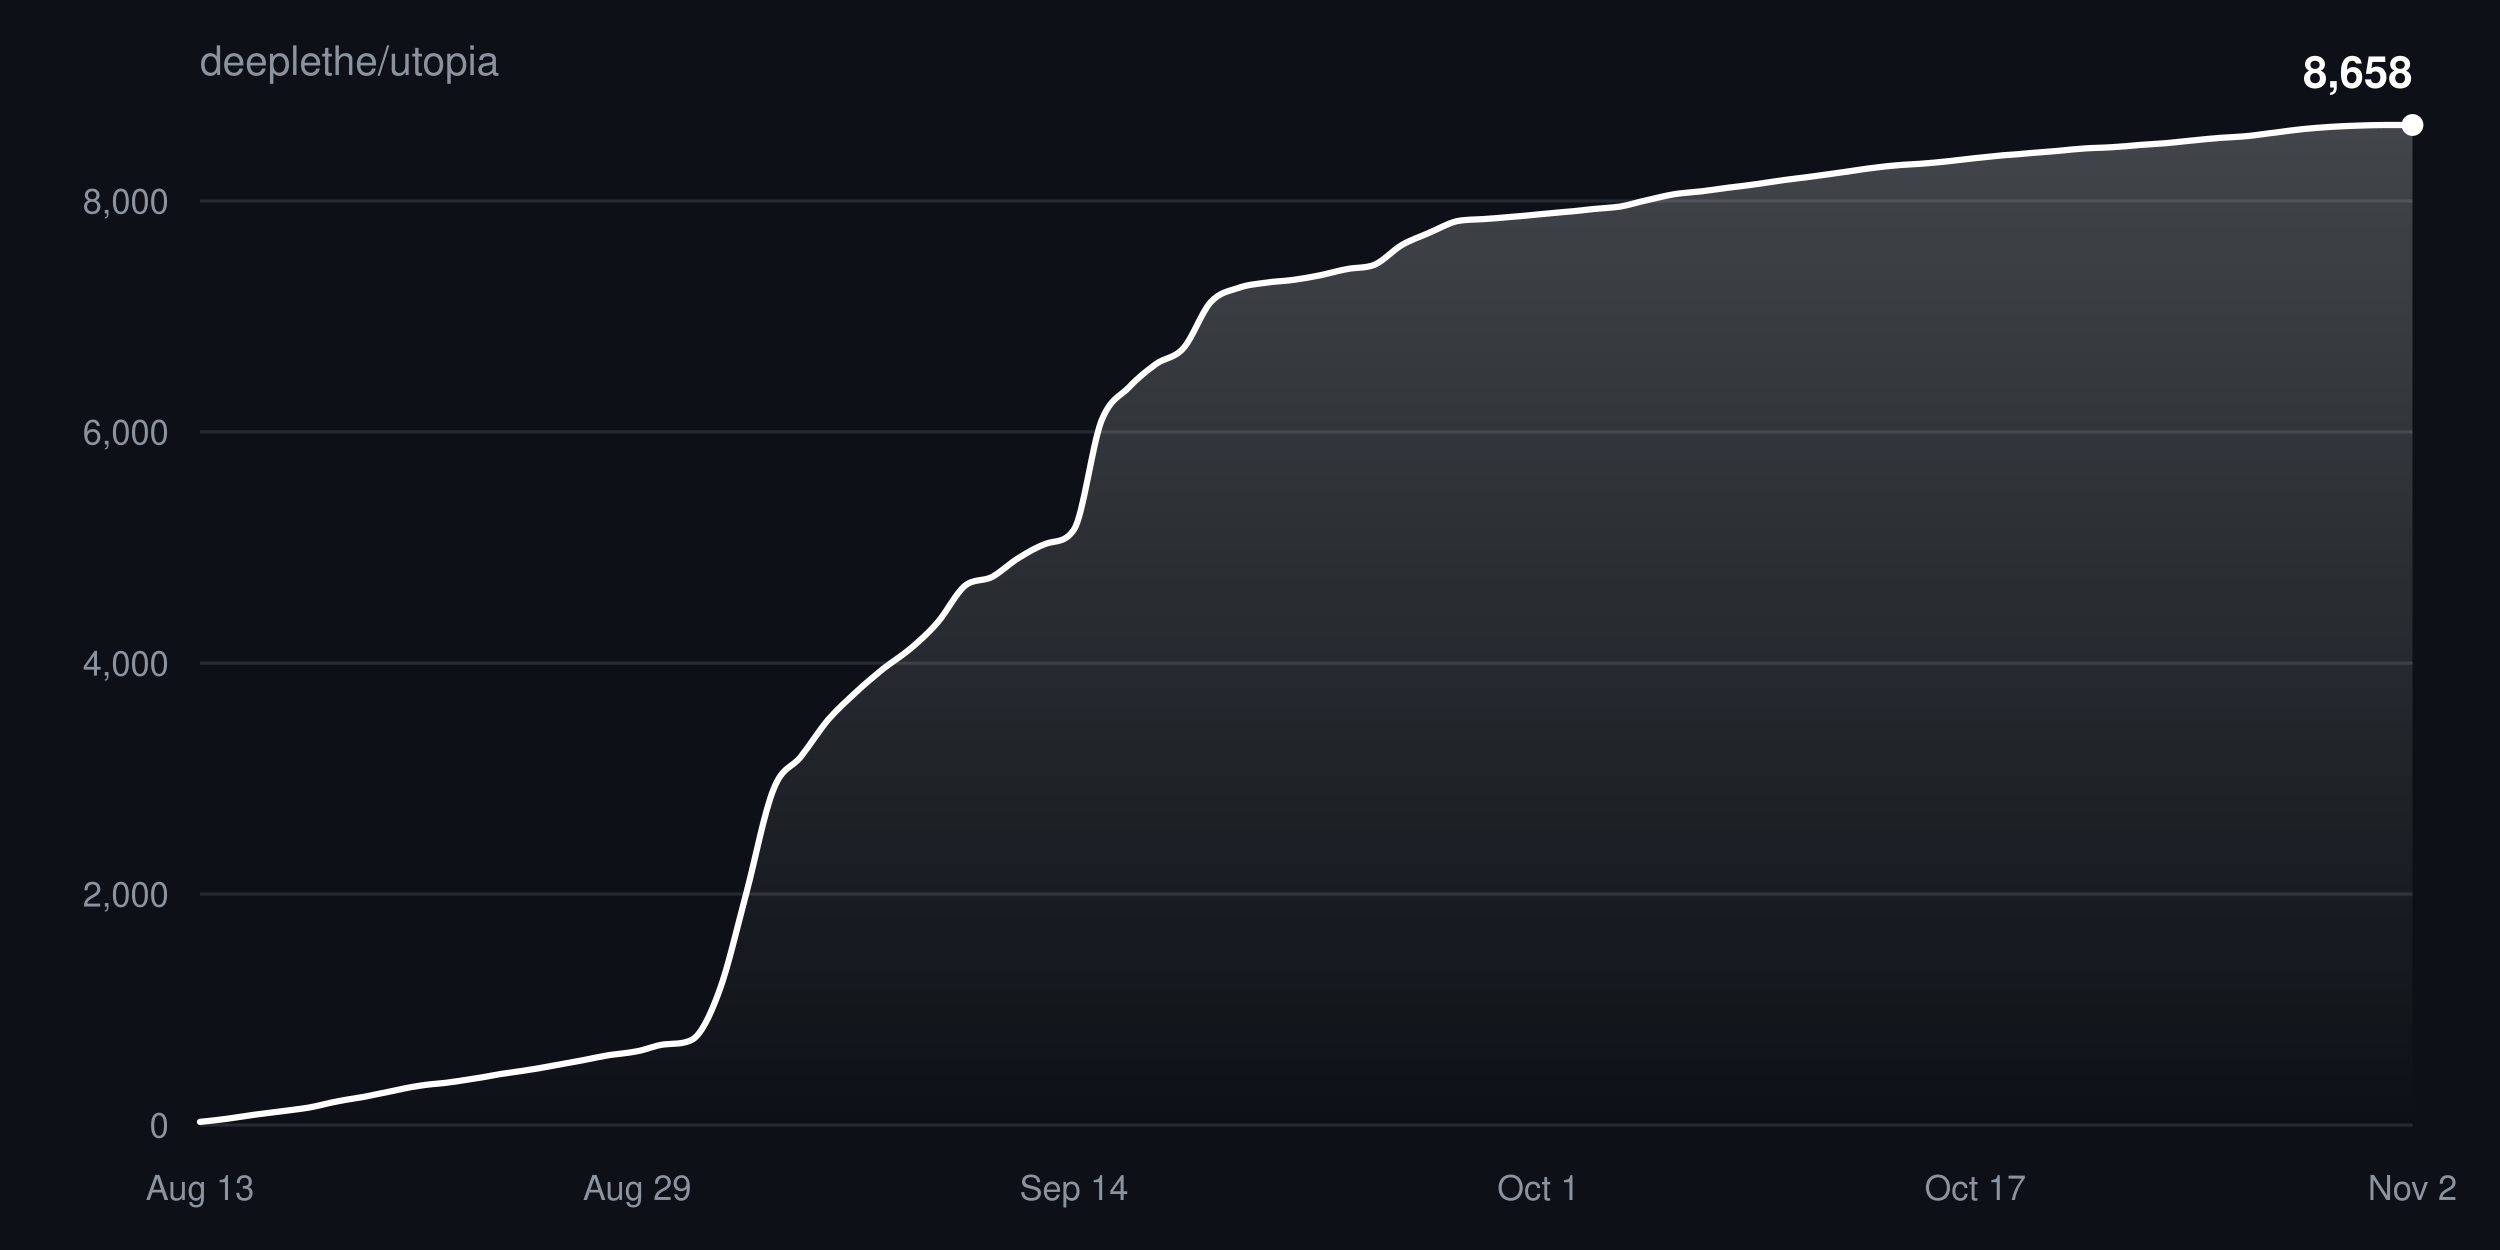
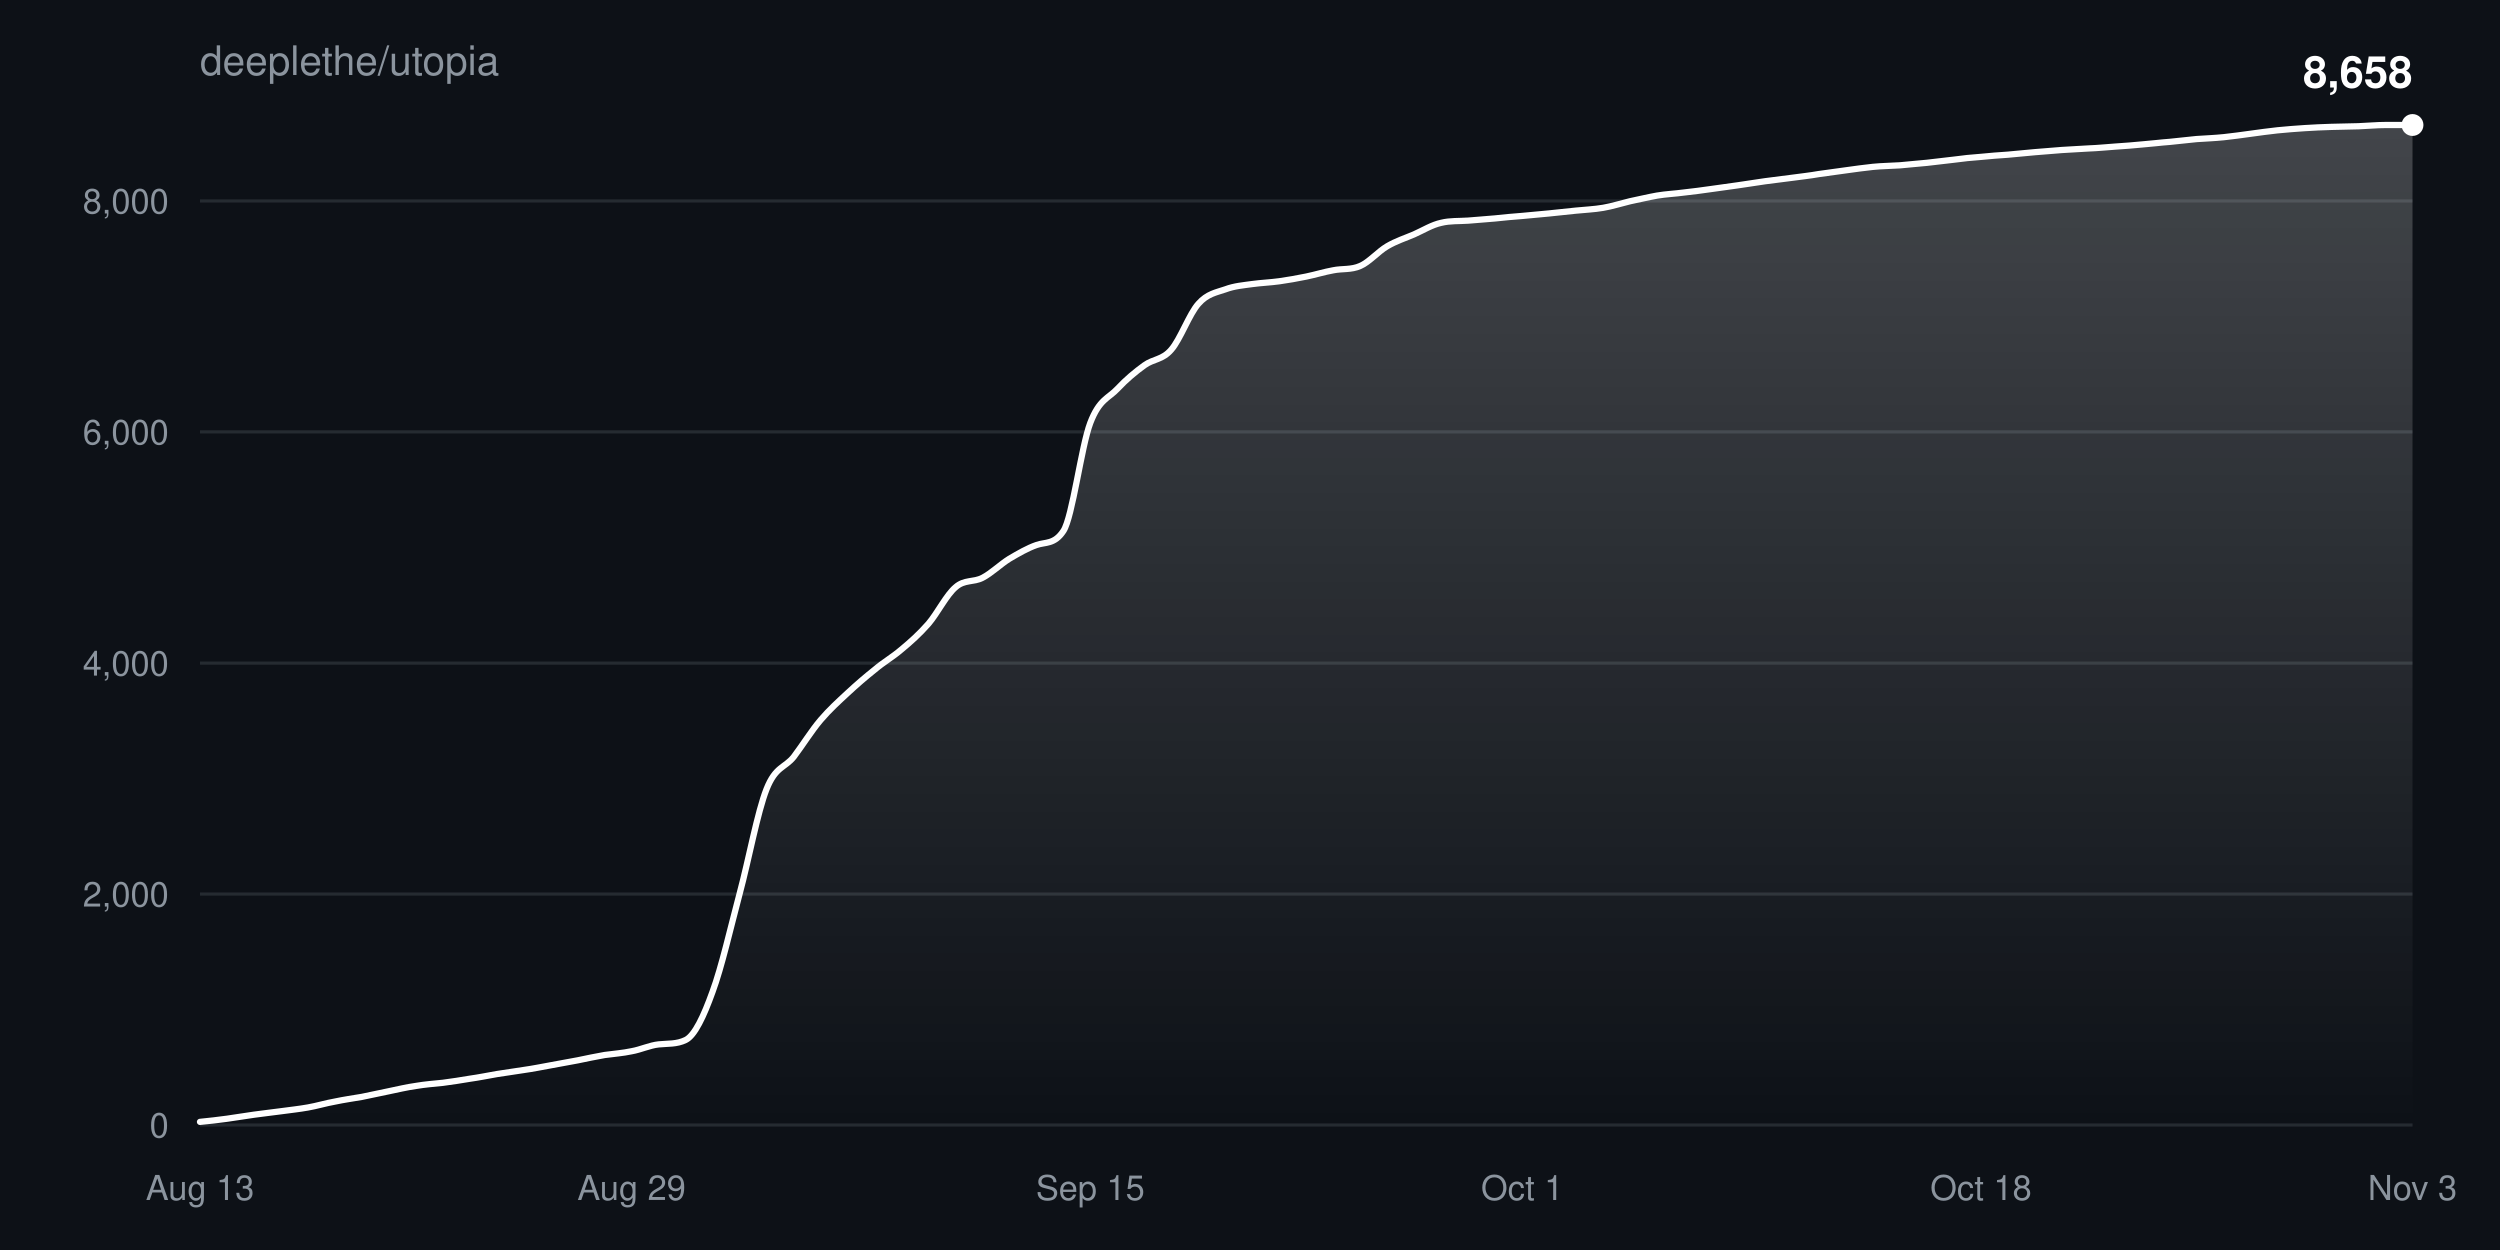
<svg xmlns="http://www.w3.org/2000/svg" width="800" height="400" viewBox="0 0 800 400" font-family="-apple-system,BlinkMacSystemFont,Segoe UI,Helvetica,Arial,sans-serif">
  <defs>
    <linearGradient id="fill" x1="0" y1="0" x2="0" y2="1">
      <stop offset="0%" stop-color="#ffffff" stop-opacity="0.22" />
      <stop offset="100%" stop-color="#ffffff" stop-opacity="0" />
    </linearGradient>
  </defs>
  <rect width="100%" height="100%" fill="#0d1117" />
  <text x="64" y="24" fill="#8b949e" font-size="13">deeplethe/utopia</text>
  <g>
    <line x1="64" y1="360.0" x2="772" y2="360.0" stroke="#8b949e33" />
    <text x="54" y="364.0" fill="#8b949e" font-size="11" text-anchor="end">0</text>
  </g>
  <g>
    <line x1="64" y1="286.1" x2="772" y2="286.1" stroke="#8b949e33" />
    <text x="54" y="290.1" fill="#8b949e" font-size="11" text-anchor="end">2,000</text>
  </g>
  <g>
    <line x1="64" y1="212.2" x2="772" y2="212.2" stroke="#8b949e33" />
    <text x="54" y="216.2" fill="#8b949e" font-size="11" text-anchor="end">4,000</text>
  </g>
  <g>
    <line x1="64" y1="138.2" x2="772" y2="138.2" stroke="#8b949e33" />
    <text x="54" y="142.2" fill="#8b949e" font-size="11" text-anchor="end">6,000</text>
  </g>
  <g>
    <line x1="64" y1="64.3" x2="772" y2="64.3" stroke="#8b949e33" />
    <text x="54" y="68.3" fill="#8b949e" font-size="11" text-anchor="end">8,000</text>
  </g>
  <text x="64.0" y="384" fill="#8b949e" font-size="11" text-anchor="middle">Aug 13</text>
-   <text x="203.9" y="384" fill="#8b949e" font-size="11" text-anchor="middle">Aug 29</text>
-   <text x="343.7" y="384" fill="#8b949e" font-size="11" text-anchor="middle">Sep 14</text>
-   <text x="492.3" y="384" fill="#8b949e" font-size="11" text-anchor="middle">Oct 1</text>
-   <text x="632.1" y="384" fill="#8b949e" font-size="11" text-anchor="middle">Oct 17</text>
-   <text x="772.0" y="384" fill="#8b949e" font-size="11" text-anchor="middle">Nov 2</text>
-   <path d="M64.0,359.0C66.9,358.7 69.8,358.4 72.7,358.0C75.7,357.6 78.6,357.1 81.5,356.7C84.4,356.3 87.3,356.0 90.2,355.6C93.1,355.2 96.0,354.9 99.0,354.4C101.9,353.9 104.8,353.0 107.7,352.5C110.6,351.9 113.5,351.5 116.4,351.0C119.4,350.4 122.3,349.8 125.2,349.2C128.1,348.6 131.0,347.9 133.9,347.5C136.8,347.0 139.8,346.8 142.7,346.5C145.6,346.1 148.5,345.7 151.4,345.2C154.3,344.8 157.2,344.2 160.1,343.7C163.1,343.2 166.0,342.9 168.9,342.4C171.8,342.0 174.7,341.4 177.6,340.9C180.5,340.4 183.5,339.8 186.4,339.3C189.3,338.7 192.2,338.1 195.1,337.6C198.0,337.2 200.9,337.0 203.9,336.4C206.8,335.9 209.7,334.5 212.6,334.2C215.5,333.9 218.4,334.2 221.3,332.8C224.2,331.4 227.2,325.2 230.1,317.3C233.0,309.5 235.9,296.7 238.8,285.9C241.7,275.0 244.6,259.7 247.6,252.4C250.5,245.1 253.4,245.8 256.3,242.1C259.2,238.4 262.1,233.8 265.0,230.3C268.0,226.9 270.9,224.3 273.8,221.6C276.7,218.9 279.6,216.5 282.5,214.1C285.4,211.8 288.3,210.1 291.3,207.6C294.2,205.1 297.1,202.6 300.0,199.2C302.9,195.9 305.8,190.0 308.7,187.5C311.7,185.1 314.6,186.1 317.5,184.6C320.4,183.0 323.3,180.1 326.2,178.4C329.1,176.6 332.0,174.9 335.0,173.9C337.9,172.9 340.8,173.8 343.7,169.4C346.6,165.0 349.5,142.4 352.4,134.8C355.4,127.3 358.3,127.0 361.2,124.0C364.1,120.9 367.0,118.6 369.9,116.5C372.8,114.4 375.8,114.7 378.7,111.4C381.6,108.2 384.5,99.9 387.4,96.7C390.3,93.5 393.2,93.2 396.1,92.2C399.1,91.1 402.0,90.9 404.9,90.5C407.8,90.0 410.7,90.0 413.6,89.6C416.5,89.2 419.5,88.7 422.4,88.1C425.3,87.5 428.2,86.6 431.1,86.1C434.0,85.5 436.9,85.9 439.9,84.7C442.8,83.4 445.7,80.1 448.6,78.4C451.5,76.7 454.4,75.8 457.3,74.5C460.2,73.3 463.2,71.5 466.1,70.8C469.0,70.2 471.9,70.3 474.8,70.1C477.7,69.9 480.6,69.7 483.6,69.4C486.5,69.2 489.4,68.9 492.3,68.6C495.2,68.3 498.1,68.1 501.0,67.8C504.0,67.6 506.9,67.2 509.8,66.9C512.7,66.6 515.6,66.5 518.5,66.1C521.4,65.6 524.3,64.6 527.3,64.0C530.2,63.3 533.1,62.6 536.0,62.1C538.9,61.7 541.8,61.5 544.7,61.2C547.7,60.8 550.6,60.4 553.5,60.0C556.4,59.7 559.3,59.3 562.2,58.9C565.1,58.5 568.0,58.0 571.0,57.6C573.9,57.2 576.8,56.9 579.7,56.5C582.6,56.1 585.5,55.7 588.4,55.3C591.4,54.9 594.3,54.4 597.2,54.0C600.1,53.7 603.0,53.2 605.9,53.0C608.8,52.7 611.8,52.6 614.7,52.4C617.6,52.2 620.5,51.9 623.4,51.6C626.3,51.3 629.2,50.9 632.1,50.6C635.1,50.3 638.0,50.0 640.9,49.7C643.8,49.5 646.7,49.3 649.6,49.0C652.5,48.8 655.5,48.5 658.4,48.3C661.3,48.0 664.2,47.7 667.1,47.5C670.0,47.3 672.9,47.3 675.9,47.1C678.8,46.9 681.7,46.7 684.6,46.4C687.5,46.2 690.4,46.0 693.3,45.8C696.2,45.5 699.2,45.2 702.1,44.9C705.0,44.6 707.9,44.3 710.8,44.1C713.7,43.9 716.6,43.8 719.6,43.5C722.5,43.2 725.4,42.7 728.3,42.4C731.2,42.0 734.1,41.6 737.0,41.3C740.0,41.0 742.9,40.8 745.8,40.6C748.7,40.4 751.6,40.3 754.5,40.2C757.4,40.1 760.3,40.0 763.3,40.0C766.2,40.0 769.1,40.0 772.0,40.0L772.0,360.0L64.0,360.0Z" fill="url(#fill)" />
-   <path d="M64.0,359.0C66.9,358.7 69.8,358.4 72.7,358.0C75.7,357.6 78.6,357.1 81.5,356.7C84.4,356.3 87.3,356.0 90.2,355.6C93.1,355.2 96.0,354.9 99.0,354.4C101.9,353.9 104.8,353.0 107.7,352.5C110.6,351.9 113.5,351.5 116.4,351.0C119.4,350.4 122.3,349.8 125.2,349.2C128.1,348.6 131.0,347.9 133.9,347.5C136.8,347.0 139.8,346.8 142.7,346.5C145.6,346.1 148.5,345.7 151.4,345.2C154.3,344.8 157.2,344.2 160.1,343.7C163.1,343.2 166.0,342.9 168.9,342.4C171.8,342.0 174.7,341.4 177.6,340.9C180.5,340.4 183.5,339.8 186.4,339.3C189.3,338.7 192.2,338.1 195.1,337.6C198.0,337.2 200.9,337.0 203.9,336.4C206.8,335.9 209.7,334.5 212.6,334.2C215.5,333.9 218.4,334.2 221.3,332.8C224.2,331.4 227.2,325.2 230.1,317.3C233.0,309.5 235.9,296.7 238.8,285.9C241.7,275.0 244.6,259.7 247.6,252.4C250.5,245.1 253.4,245.8 256.3,242.1C259.2,238.4 262.1,233.8 265.0,230.3C268.0,226.9 270.9,224.3 273.8,221.6C276.7,218.9 279.6,216.5 282.5,214.1C285.4,211.8 288.3,210.1 291.3,207.6C294.2,205.1 297.1,202.6 300.0,199.2C302.9,195.9 305.8,190.0 308.7,187.5C311.7,185.1 314.6,186.1 317.5,184.6C320.4,183.0 323.3,180.1 326.2,178.4C329.1,176.6 332.0,174.9 335.0,173.9C337.9,172.9 340.8,173.8 343.7,169.4C346.6,165.0 349.5,142.4 352.4,134.8C355.4,127.3 358.3,127.0 361.2,124.0C364.1,120.9 367.0,118.6 369.9,116.5C372.8,114.4 375.8,114.7 378.7,111.4C381.6,108.2 384.5,99.9 387.4,96.7C390.3,93.5 393.2,93.2 396.1,92.2C399.1,91.1 402.0,90.9 404.9,90.5C407.8,90.0 410.7,90.0 413.6,89.6C416.5,89.2 419.5,88.7 422.4,88.1C425.3,87.5 428.2,86.6 431.1,86.1C434.0,85.5 436.9,85.9 439.9,84.7C442.8,83.4 445.7,80.1 448.6,78.4C451.5,76.7 454.4,75.8 457.3,74.5C460.2,73.3 463.2,71.5 466.1,70.8C469.0,70.2 471.9,70.3 474.8,70.1C477.7,69.9 480.6,69.7 483.6,69.4C486.5,69.2 489.4,68.9 492.3,68.6C495.2,68.3 498.1,68.1 501.0,67.8C504.0,67.6 506.9,67.2 509.8,66.9C512.7,66.6 515.6,66.5 518.5,66.1C521.4,65.6 524.3,64.6 527.3,64.0C530.2,63.3 533.1,62.6 536.0,62.1C538.9,61.7 541.8,61.5 544.7,61.2C547.7,60.8 550.6,60.4 553.5,60.0C556.4,59.7 559.3,59.3 562.2,58.9C565.1,58.5 568.0,58.0 571.0,57.6C573.9,57.2 576.8,56.9 579.7,56.5C582.6,56.1 585.5,55.7 588.4,55.3C591.4,54.9 594.3,54.4 597.2,54.0C600.1,53.7 603.0,53.2 605.9,53.0C608.8,52.7 611.8,52.6 614.7,52.4C617.6,52.2 620.5,51.9 623.4,51.6C626.3,51.3 629.2,50.9 632.1,50.6C635.1,50.3 638.0,50.0 640.9,49.7C643.8,49.5 646.7,49.3 649.6,49.0C652.5,48.8 655.5,48.5 658.4,48.3C661.3,48.0 664.2,47.7 667.1,47.5C670.0,47.3 672.9,47.3 675.9,47.1C678.8,46.9 681.7,46.7 684.6,46.4C687.5,46.2 690.4,46.0 693.3,45.8C696.2,45.5 699.2,45.2 702.1,44.9C705.0,44.6 707.9,44.3 710.8,44.1C713.7,43.9 716.6,43.8 719.6,43.5C722.5,43.2 725.4,42.7 728.3,42.4C731.2,42.0 734.1,41.6 737.0,41.3C740.0,41.0 742.9,40.8 745.8,40.6C748.7,40.4 751.6,40.3 754.5,40.2C757.4,40.1 760.3,40.0 763.3,40.0C766.2,40.0 769.1,40.0 772.0,40.0" fill="none" stroke="#ffffff" stroke-width="2" stroke-linejoin="round" stroke-linecap="round" />
+   <text x="202.1" y="384" fill="#8b949e" font-size="11" text-anchor="middle">Aug 29</text>
+   <text x="348.9" y="384" fill="#8b949e" font-size="11" text-anchor="middle">Sep 15</text>
+   <text x="487.1" y="384" fill="#8b949e" font-size="11" text-anchor="middle">Oct 1</text>
+   <text x="633.9" y="384" fill="#8b949e" font-size="11" text-anchor="middle">Oct 18</text>
+   <text x="772.0" y="384" fill="#8b949e" font-size="11" text-anchor="middle">Nov 3</text>
+   <path d="M64.0,359.0C66.9,358.7 69.8,358.4 72.6,358.0C75.5,357.6 78.4,357.1 81.3,356.7C84.1,356.3 87.0,356.0 89.9,355.6C92.8,355.2 95.7,354.9 98.5,354.4C101.4,353.9 104.3,353.0 107.2,352.5C110.0,351.9 112.9,351.5 115.8,351.0C118.7,350.4 121.6,349.8 124.4,349.2C127.3,348.6 130.2,347.9 133.1,347.5C136.0,347.0 138.8,346.8 141.7,346.5C144.6,346.1 147.5,345.7 150.3,345.2C153.2,344.8 156.1,344.2 159.0,343.7C161.9,343.2 164.7,342.9 167.6,342.4C170.5,342.0 173.4,341.4 176.2,340.9C179.1,340.4 182.0,339.8 184.9,339.3C187.8,338.7 190.6,338.1 193.5,337.6C196.4,337.2 199.3,337.0 202.1,336.4C205.0,335.9 207.9,334.5 210.8,334.2C213.7,333.9 216.5,334.2 219.4,332.8C222.3,331.4 225.2,325.2 228.0,317.4C230.9,309.6 233.8,296.8 236.7,285.9C239.6,275.1 242.4,259.8 245.3,252.5C248.2,245.2 251.1,245.8 254.0,242.2C256.8,238.5 259.7,233.8 262.6,230.4C265.5,227.0 268.3,224.5 271.2,221.8C274.1,219.1 277.0,216.6 279.9,214.3C282.7,211.9 285.6,210.3 288.5,207.8C291.4,205.4 294.2,202.9 297.1,199.6C300.0,196.2 302.9,190.3 305.8,187.9C308.6,185.4 311.5,186.4 314.4,184.9C317.3,183.4 320.1,180.6 323.0,178.8C325.9,177.1 328.8,175.4 331.7,174.4C334.5,173.4 337.4,174.3 340.3,169.9C343.2,165.5 346.0,142.9 348.9,135.3C351.8,127.7 354.7,127.5 357.6,124.4C360.4,121.4 363.3,119.0 366.2,116.9C369.1,114.8 372.0,115.2 374.8,111.9C377.7,108.6 380.6,100.4 383.5,97.2C386.3,94.0 389.2,93.6 392.1,92.6C395.0,91.5 397.9,91.3 400.7,90.9C403.6,90.5 406.5,90.4 409.4,90.0C412.2,89.6 415.1,89.1 418.0,88.5C420.9,87.9 423.8,87.0 426.6,86.5C429.5,85.9 432.4,86.4 435.3,85.1C438.1,83.9 441.0,80.5 443.9,78.8C446.8,77.1 449.7,76.2 452.5,75.0C455.4,73.7 458.3,71.9 461.2,71.3C464.0,70.6 466.9,70.8 469.8,70.6C472.7,70.4 475.6,70.1 478.4,69.9C481.3,69.6 484.2,69.3 487.1,69.1C490.0,68.8 492.8,68.6 495.7,68.3C498.6,68.0 501.5,67.7 504.3,67.4C507.2,67.1 510.1,67.0 513.0,66.5C515.9,66.0 518.7,65.1 521.6,64.4C524.5,63.8 527.4,63.1 530.2,62.6C533.1,62.1 536.0,62.0 538.9,61.6C541.8,61.3 544.6,60.9 547.5,60.5C550.4,60.1 553.3,59.7 556.1,59.3C559.0,58.9 561.9,58.4 564.8,58.0C567.7,57.6 570.5,57.3 573.4,56.9C576.3,56.5 579.2,56.2 582.0,55.7C584.9,55.3 587.8,54.9 590.7,54.5C593.6,54.1 596.4,53.7 599.3,53.4C602.2,53.1 605.1,53.1 608.0,52.9C610.8,52.6 613.7,52.4 616.6,52.1C619.5,51.8 622.3,51.4 625.2,51.1C628.1,50.7 631.0,50.4 633.9,50.2C636.7,49.9 639.6,49.7 642.5,49.5C645.4,49.2 648.2,49.0 651.1,48.7C654.0,48.5 656.9,48.2 659.8,48.0C662.6,47.8 665.5,47.7 668.4,47.5C671.3,47.4 674.1,47.1 677.0,46.9C679.9,46.7 682.8,46.5 685.7,46.2C688.5,46.0 691.4,45.6 694.3,45.4C697.2,45.1 700.0,44.8 702.9,44.5C705.8,44.3 708.7,44.2 711.6,43.9C714.4,43.6 717.3,43.2 720.2,42.8C723.1,42.4 726.0,42.0 728.8,41.7C731.7,41.4 734.6,41.2 737.5,41.0C740.3,40.8 743.2,40.7 746.1,40.6C749.0,40.5 751.9,40.5 754.7,40.4C757.6,40.3 760.5,40.0 763.4,40.0C766.2,40.0 769.1,40.0 772.0,40.0L772.0,360.0L64.0,360.0Z" fill="url(#fill)" />
+   <path d="M64.0,359.0C66.9,358.7 69.8,358.4 72.6,358.0C75.5,357.6 78.4,357.1 81.3,356.7C84.1,356.3 87.0,356.0 89.9,355.6C92.8,355.2 95.7,354.9 98.5,354.4C101.4,353.9 104.3,353.0 107.2,352.5C110.0,351.9 112.9,351.5 115.8,351.0C118.7,350.4 121.6,349.8 124.4,349.2C127.3,348.6 130.2,347.9 133.1,347.5C136.0,347.0 138.8,346.8 141.7,346.5C144.6,346.1 147.5,345.7 150.3,345.2C153.2,344.8 156.1,344.2 159.0,343.7C161.9,343.2 164.7,342.9 167.6,342.4C170.5,342.0 173.4,341.4 176.2,340.9C179.1,340.4 182.0,339.8 184.9,339.3C187.8,338.7 190.6,338.1 193.5,337.6C196.4,337.2 199.3,337.0 202.1,336.4C205.0,335.9 207.9,334.5 210.8,334.2C213.7,333.9 216.5,334.2 219.4,332.8C222.3,331.4 225.2,325.2 228.0,317.4C230.9,309.6 233.8,296.8 236.7,285.9C239.6,275.1 242.4,259.8 245.3,252.5C248.2,245.2 251.1,245.8 254.0,242.2C256.8,238.5 259.7,233.8 262.6,230.4C265.5,227.0 268.3,224.5 271.2,221.8C274.1,219.1 277.0,216.6 279.9,214.3C282.7,211.9 285.6,210.3 288.5,207.8C291.4,205.4 294.2,202.9 297.1,199.6C300.0,196.2 302.9,190.3 305.8,187.9C308.6,185.4 311.5,186.4 314.4,184.9C317.3,183.4 320.1,180.6 323.0,178.8C325.9,177.1 328.8,175.4 331.7,174.4C334.5,173.4 337.4,174.3 340.3,169.9C343.2,165.5 346.0,142.9 348.9,135.3C351.8,127.7 354.7,127.5 357.6,124.4C360.4,121.4 363.3,119.0 366.2,116.9C369.1,114.8 372.0,115.2 374.8,111.9C377.7,108.6 380.6,100.4 383.5,97.2C386.3,94.0 389.2,93.6 392.1,92.6C395.0,91.5 397.9,91.3 400.7,90.9C403.6,90.5 406.5,90.4 409.4,90.0C412.2,89.6 415.1,89.1 418.0,88.5C420.9,87.9 423.8,87.0 426.6,86.5C429.5,85.9 432.4,86.4 435.3,85.1C438.1,83.9 441.0,80.5 443.9,78.8C446.8,77.1 449.7,76.2 452.5,75.0C455.4,73.7 458.3,71.9 461.2,71.3C464.0,70.6 466.9,70.8 469.8,70.6C472.7,70.4 475.6,70.1 478.4,69.9C481.3,69.6 484.2,69.3 487.1,69.1C490.0,68.8 492.8,68.6 495.7,68.3C498.6,68.0 501.5,67.7 504.3,67.4C507.2,67.1 510.1,67.0 513.0,66.5C515.9,66.0 518.7,65.1 521.6,64.4C524.5,63.8 527.4,63.1 530.2,62.6C533.1,62.1 536.0,62.0 538.9,61.6C541.8,61.3 544.6,60.9 547.5,60.5C550.4,60.1 553.3,59.7 556.1,59.3C559.0,58.9 561.9,58.4 564.8,58.0C567.7,57.6 570.5,57.3 573.4,56.9C576.3,56.5 579.2,56.2 582.0,55.7C584.9,55.3 587.8,54.9 590.7,54.5C593.6,54.1 596.4,53.7 599.3,53.4C602.2,53.1 605.1,53.1 608.0,52.9C610.8,52.6 613.7,52.4 616.6,52.1C619.5,51.8 622.3,51.4 625.2,51.1C628.1,50.7 631.0,50.4 633.9,50.2C636.7,49.9 639.6,49.7 642.5,49.5C645.4,49.2 648.2,49.0 651.1,48.7C654.0,48.5 656.9,48.2 659.8,48.0C662.6,47.8 665.5,47.7 668.4,47.5C671.3,47.4 674.1,47.1 677.0,46.9C679.9,46.7 682.8,46.5 685.7,46.2C688.5,46.0 691.4,45.6 694.3,45.4C697.2,45.1 700.0,44.8 702.9,44.5C705.8,44.3 708.7,44.2 711.6,43.9C714.4,43.6 717.3,43.2 720.2,42.8C723.1,42.4 726.0,42.0 728.8,41.7C731.7,41.4 734.6,41.2 737.5,41.0C740.3,40.8 743.2,40.7 746.1,40.6C749.0,40.5 751.9,40.5 754.7,40.4C757.6,40.3 760.5,40.0 763.4,40.0C766.2,40.0 769.1,40.0 772.0,40.0" fill="none" stroke="#ffffff" stroke-width="2" stroke-linejoin="round" stroke-linecap="round" />
  <circle cx="772.0" cy="40.0" r="3.5" fill="#ffffff" />
  <text x="772.0" y="28.0" fill="#ffffff" font-size="14" font-weight="600" text-anchor="end">8,658</text>
</svg>
